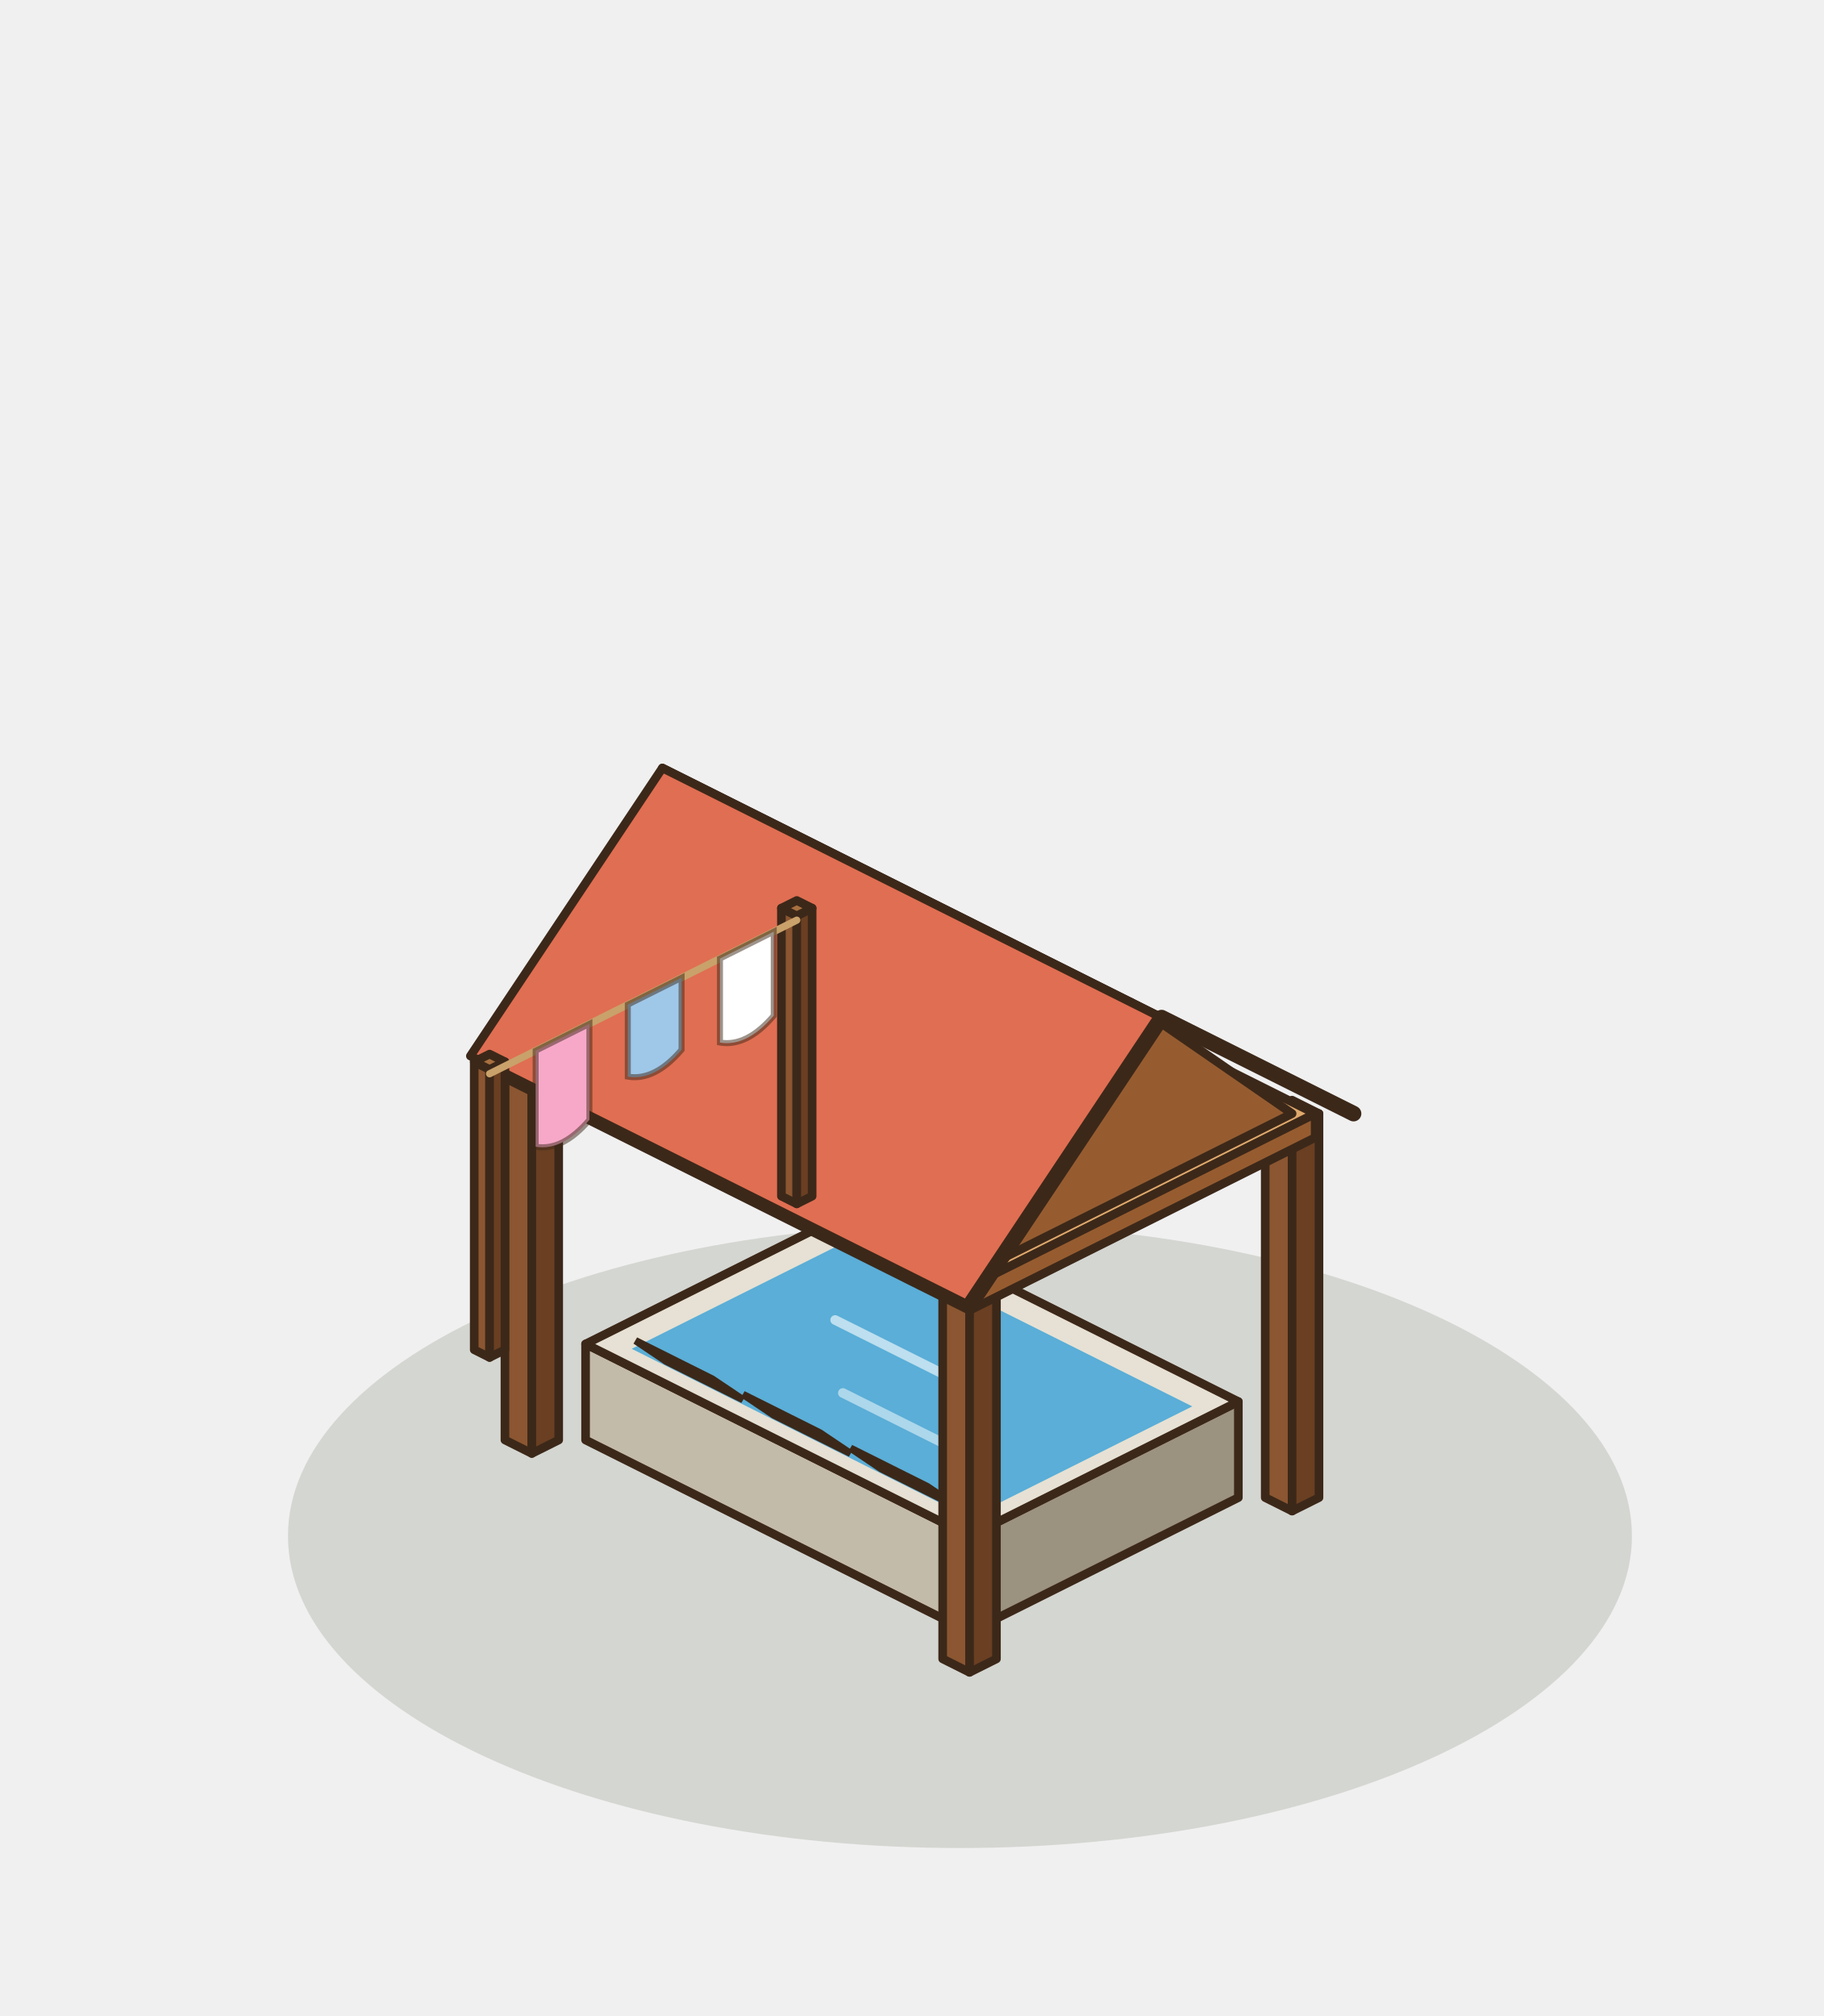
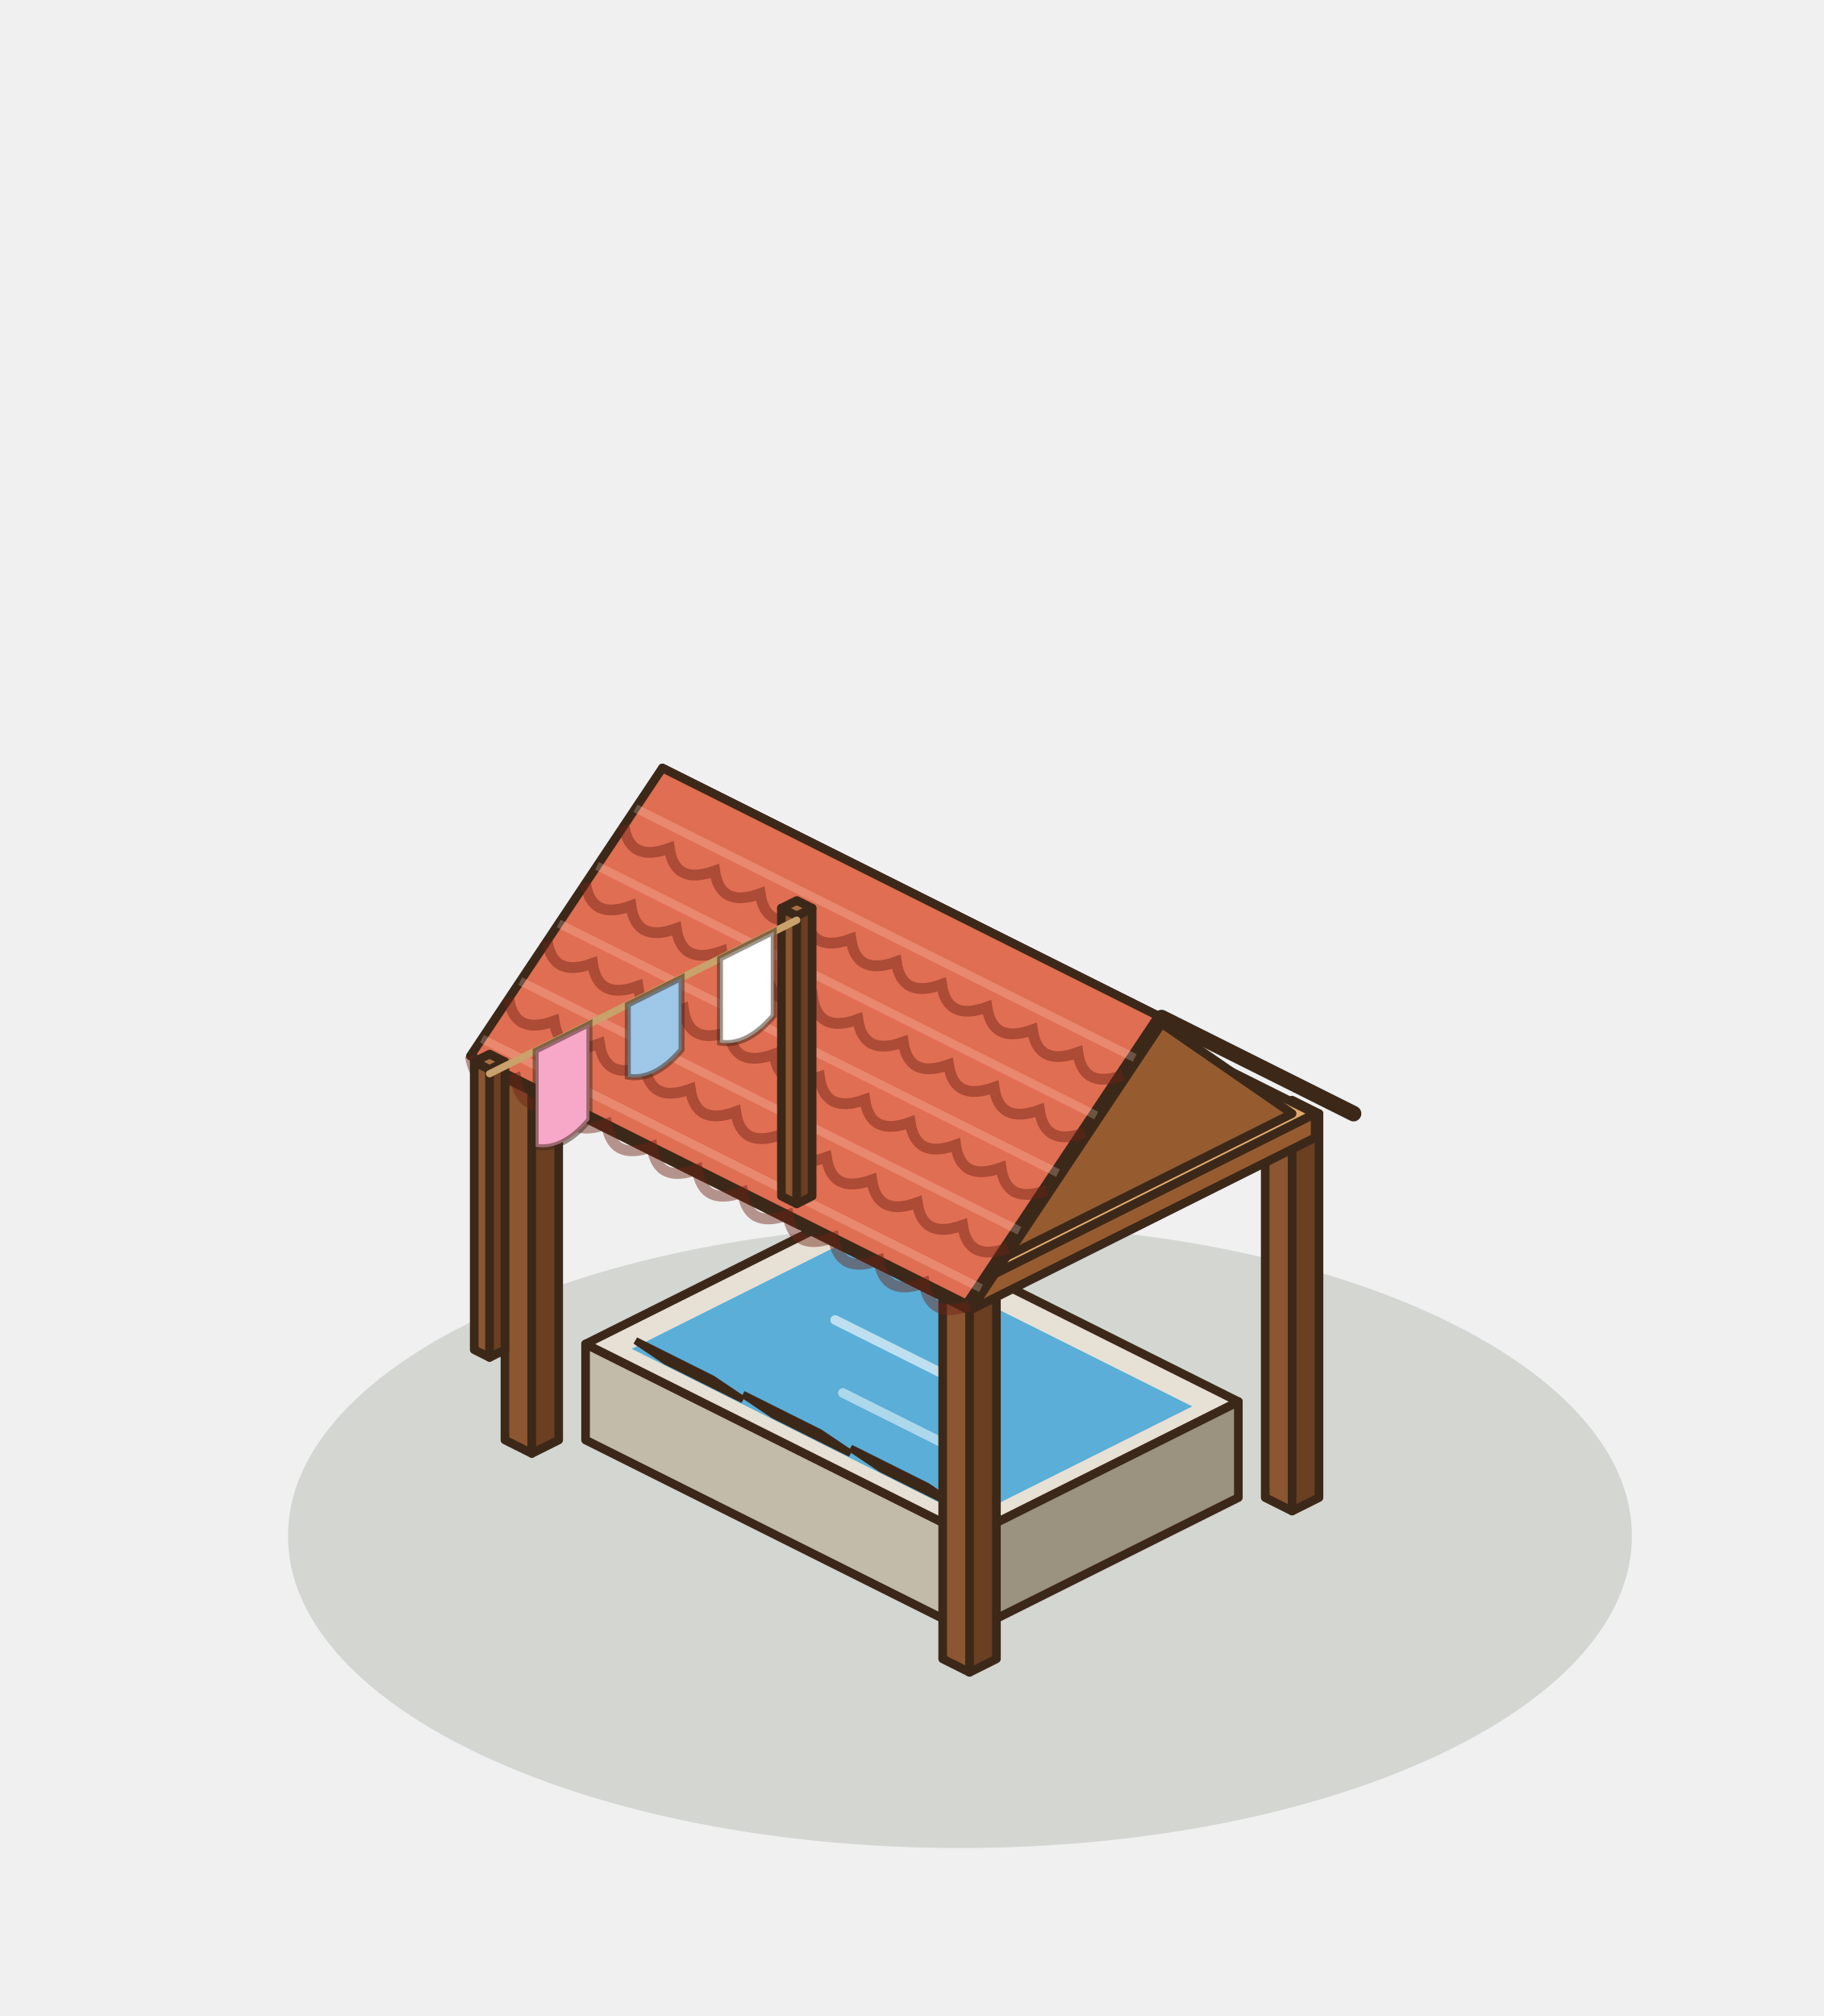
<svg xmlns="http://www.w3.org/2000/svg" width="190" height="210" viewBox="-95 -155 190 210">
  <g transform="scale(1.25)">
    <ellipse cx="4" cy="4" rx="56" ry="26" fill="rgba(40,55,20,.14)" />
    <polygon points="-7.04,-17.44 -4.8,-16.32 -4.8,-48.32 -7.04,-49.44" fill="#8B5631" stroke="#3C2819" stroke-width="0.72" stroke-linejoin="round" />
    <polygon points="-2.56,-17.44 -4.8,-16.32 -4.8,-48.32 -2.56,-49.44" fill="#6A3F22" stroke="#3C2819" stroke-width="0.72" stroke-linejoin="round" />
    <polygon points="-4.8,-50.56 -2.56,-49.44 -4.8,-48.32 -7.04,-49.44" fill="#A9703F" stroke="#3C2819" stroke-width="0.72" stroke-linejoin="round" />
    <polygon points="29.44,0.8 31.68,1.92 31.68,-30.08 29.44,-31.2" fill="#8B5631" stroke="#3C2819" stroke-width="0.72" stroke-linejoin="round" />
    <polygon points="33.92,0.8 31.68,1.92 31.68,-30.08 33.92,-31.2" fill="#6A3F22" stroke="#3C2819" stroke-width="0.72" stroke-linejoin="round" />
    <polygon points="31.68,-32.32 33.92,-31.2 31.68,-30.08 29.44,-31.2" fill="#A9703F" stroke="#3C2819" stroke-width="0.72" stroke-linejoin="round" />
    <polygon points="-27.2,-4 4.8,12 4.8,4 -27.2,-12" fill="#C3BBA9" stroke="#3C2819" stroke-width="0.72" stroke-linejoin="round" />
    <polygon points="27.2,0.8 4.8,12 4.8,4 27.2,-7.2" fill="#9B927F" stroke="#3C2819" stroke-width="0.72" stroke-linejoin="round" />
    <polygon points="-4.8,-23.2 27.2,-7.2 4.8,4 -27.2,-12" fill="#E6E1D4" stroke="#3C2819" stroke-width="0.72" stroke-linejoin="round" />
    <polygon points="-4.8,-20.88 23.36,-6.8 4.8,2.48 -23.36,-11.6" fill="#5AAED7" />
    <line x1="-6.4" y1="-14" x2="6.4" y2="-7.6" stroke="rgba(255,255,255,.6)" stroke-width="0.8" stroke-linecap="round" />
    <line x1="-5.76" y1="-7.92" x2="5.44" y2="-2.32" stroke="rgba(255,255,255,.5)" stroke-width="0.8" stroke-linecap="round" />
    <polygon points="-20.48,-10.56 -14.08,-7.36 -16.64,-9.08 -23.04,-12.28" fill="#E6E1D4" stroke="#3C2819" stroke-width="0.6" />
    <polygon points="-11.52,-6.08 -5.12,-2.88 -7.68,-4.6 -14.08,-7.8" fill="#E6E1D4" stroke="#3C2819" stroke-width="0.6" />
    <polygon points="-2.56,-1.6 3.84,1.6 1.28,-0.12 -5.12,-3.32" fill="#E6E1D4" stroke="#3C2819" stroke-width="0.6" />
    <polygon points="-33.92,-4 -31.68,-2.88 -31.68,-34.88 -33.92,-36" fill="#8B5631" stroke="#3C2819" stroke-width="0.72" stroke-linejoin="round" />
    <polygon points="-29.44,-4 -31.68,-2.88 -31.68,-34.88 -29.44,-36" fill="#6A3F22" stroke="#3C2819" stroke-width="0.72" stroke-linejoin="round" />
    <polygon points="-31.68,-37.12 -29.44,-36 -31.68,-34.88 -33.92,-36" fill="#A9703F" stroke="#3C2819" stroke-width="0.72" stroke-linejoin="round" />
    <polygon points="2.56,14.24 4.8,15.36 4.8,-16.64 2.56,-17.76" fill="#8B5631" stroke="#3C2819" stroke-width="0.72" stroke-linejoin="round" />
    <polygon points="7.04,14.24 4.8,15.36 4.8,-16.64 7.04,-17.76" fill="#6A3F22" stroke="#3C2819" stroke-width="0.72" stroke-linejoin="round" />
    <polygon points="4.8,-18.88 7.04,-17.76 4.8,-16.64 2.56,-17.76" fill="#A9703F" stroke="#3C2819" stroke-width="0.72" stroke-linejoin="round" />
    <polygon points="-33.6,-34 4.8,-14.8 4.8,-16.8 -33.6,-36" fill="#BF8049" stroke="#3C2819" stroke-width="0.72" stroke-linejoin="round" />
    <polygon points="33.6,-29.2 4.8,-14.8 4.8,-16.8 33.6,-31.2" fill="#965C30" stroke="#3C2819" stroke-width="0.72" stroke-linejoin="round" />
    <polygon points="-4.8,-50.4 33.6,-31.2 4.8,-16.8 -33.6,-36" fill="#E0A96C" stroke="#3C2819" stroke-width="0.72" stroke-linejoin="round" />
    <polygon points="-4.8,-52 36.8,-31.2 20.8,-39.2 -20.8,-60" fill="#B9503B" stroke="#3C2819" stroke-width="0.72" stroke-linejoin="round" />
    <polygon points="31.68,-31.2 4.8,-17.76 18.24,-40.48" fill="#965C30" stroke="#3C2819" stroke-width="0.72" stroke-linejoin="round" />
    <polygon points="-20.8,-60 20.8,-39.2 4.8,-15.2 -36.8,-36" fill="#E06E52" stroke="#3C2819" stroke-width="0.72" stroke-linejoin="round" />
    <polyline points="36.8,-31.2 20.8,-39.2 4.8,-15.2" fill="none" stroke="#3C2819" stroke-width="1.3" stroke-linejoin="round" stroke-linecap="round" />
+     <path d="M-24,-55.2 Q-23.55,-52.09 -20.22,-53.31 Q-19.77,-50.2 -16.44,-51.42 Q-15.99,-48.31 -12.65,-49.53 Q-12.2,-46.42 -8.87,-47.64 Q-8.42,-44.53 -5.09,-45.75 Q-4.64,-42.64 -1.31,-43.85 Q-0.86,-40.75 2.47,-41.96 Q2.92,-38.86 6.25,-40.07 Q6.71,-36.97 10.04,-38.18 Q10.49,-35.08 13.82,-36.29 Q14.27,-33.19 17.6,-34.4" fill="none" stroke="rgba(110,35,20,.45)" stroke-width="0.9" />
+     <polyline points="-23.04,-56.64 18.56,-35.84" stroke="rgba(255,220,200,.25)" stroke-width="0.7" />
+     <path d="M-27.2,-50.4 Q-26.75,-47.29 -23.42,-48.51 Q-22.97,-45.4 -19.64,-46.62 Q-19.19,-43.51 -15.85,-44.73 Q-15.4,-41.62 -12.07,-42.84 Q-11.62,-39.73 -8.29,-40.95 Q-7.84,-37.84 -4.51,-39.05 Q-4.06,-35.95 -0.73,-37.16 Q-0.28,-34.06 3.05,-35.27 Q3.51,-32.17 6.84,-33.38 Q7.29,-30.28 10.62,-31.49 Q11.07,-28.39 14.4,-29.6" fill="none" stroke="rgba(110,35,20,.45)" stroke-width="0.9" />
+     <polyline points="-26.24,-51.84 15.36,-31.04" stroke="rgba(255,220,200,.25)" stroke-width="0.7" />
+     <path d="M-30.4,-45.6 Q-29.95,-42.49 -26.62,-43.71 Q-26.17,-40.6 -22.84,-41.82 Q-22.39,-38.71 -19.05,-39.93 Q-18.6,-36.82 -15.27,-38.04 Q-14.82,-34.93 -11.49,-36.15 Q-11.04,-33.04 -7.71,-34.25 Q-7.26,-31.15 -3.93,-32.36 Q-3.48,-29.26 -0.15,-30.47 Q0.31,-27.37 3.64,-28.58 Q4.09,-25.48 7.42,-26.69 Q7.87,-23.59 11.2,-24.8" fill="none" stroke="rgba(110,35,20,.45)" stroke-width="0.9" />
+     <polyline points="-29.44,-47.04 12.16,-26.24" stroke="rgba(255,220,200,.25)" stroke-width="0.7" />
+     <path d="M-33.6,-40.8 Q-33.15,-37.69 -29.82,-38.91 Q-29.37,-35.8 -26.04,-37.02 Q-25.59,-33.91 -22.25,-35.13 Q-21.8,-32.02 -18.47,-33.24 Q-18.02,-30.13 -14.69,-31.35 Q-14.24,-28.24 -10.91,-29.45 Q-10.46,-26.35 -7.13,-27.56 Q-6.68,-24.46 -3.35,-25.67 Q-2.89,-22.57 0.44,-23.78 Q0.89,-20.68 4.22,-21.89 Q4.67,-18.79 8,-20" fill="none" stroke="rgba(110,35,20,.45)" stroke-width="0.9" />
+     <polyline points="-32.64,-42.24 8.96,-21.44" stroke="rgba(255,220,200,.25)" stroke-width="0.7" />
+     <path d="M-36.8,-36 Q-36.35,-32.89 -33.02,-34.11 Q-32.57,-31 -29.24,-32.22 Q-28.79,-29.11 -25.45,-30.33 Q-25,-27.22 -21.67,-28.44 Q-21.22,-25.33 -17.89,-26.55 Q-17.44,-23.44 -14.11,-24.65 Q-13.66,-21.55 -10.33,-22.76 Q-9.88,-19.66 -6.55,-20.87 Q-6.09,-17.77 -2.76,-18.98 Q-2.31,-15.88 1.02,-17.09 Q1.47,-13.99 4.8,-15.2" fill="none" stroke="rgba(110,35,20,.45)" stroke-width="0.9" />
+     <polyline points="-35.84,-37.44 5.76,-16.64" stroke="rgba(255,220,200,.25)" stroke-width="0.7" />
    <polygon points="-10.88,-24.32 -9.6,-23.68 -9.6,-47.68 -10.88,-48.32" fill="#8B5631" stroke="#3C2819" stroke-width="0.72" stroke-linejoin="round" />
    <polygon points="-8.32,-24.32 -9.6,-23.68 -9.6,-47.68 -8.32,-48.32" fill="#6A3F22" stroke="#3C2819" stroke-width="0.72" stroke-linejoin="round" />
    <polygon points="-9.6,-48.96 -8.32,-48.32 -9.6,-47.68 -10.88,-48.32" fill="#A9703F" stroke="#3C2819" stroke-width="0.72" stroke-linejoin="round" />
    <polygon points="-36.48,-11.52 -35.2,-10.88 -35.2,-34.88 -36.48,-35.52" fill="#8B5631" stroke="#3C2819" stroke-width="0.72" stroke-linejoin="round" />
    <polygon points="-33.92,-11.52 -35.2,-10.88 -35.2,-34.88 -33.92,-35.52" fill="#6A3F22" stroke="#3C2819" stroke-width="0.72" stroke-linejoin="round" />
    <polygon points="-35.2,-36.16 -33.92,-35.52 -35.2,-34.88 -36.48,-35.52" fill="#A9703F" stroke="#3C2819" stroke-width="0.72" stroke-linejoin="round" />
    <line x1="-9.6" y1="-47.32" x2="-35.2" y2="-34.52" stroke="#C9A16A" stroke-width="0.6" stroke-linecap="round" />
    <path d="M-11.52,-46.36 L-16,-44.12 L-16,-37.12 Q-13.76,-36.74 -11.52,-39.36 Z" fill="#FFFFFF" stroke="rgba(60,40,25,.5)" stroke-width="0.5" />
    <path d="M-19.2,-42.52 L-23.68,-40.28 L-23.68,-34.28 Q-21.44,-33.9 -19.2,-36.52 Z" fill="#9FC7E8" stroke="rgba(60,40,25,.5)" stroke-width="0.5" />
    <path d="M-26.88,-38.68 L-31.36,-36.44 L-31.36,-28.44 Q-29.12,-28.06 -26.88,-30.68 Z" fill="#F7A8C8" stroke="rgba(60,40,25,.5)" stroke-width="0.5" />
  </g>
</svg>
